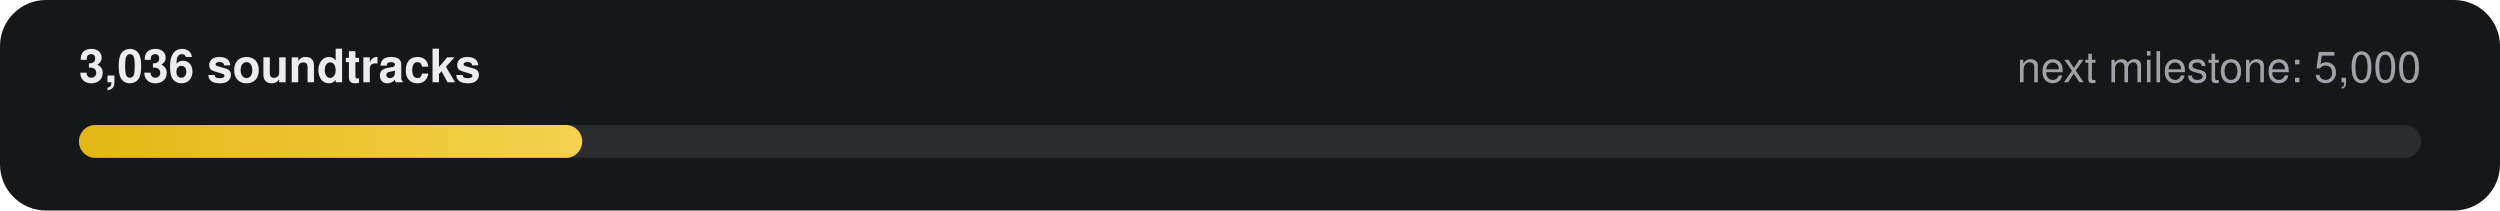
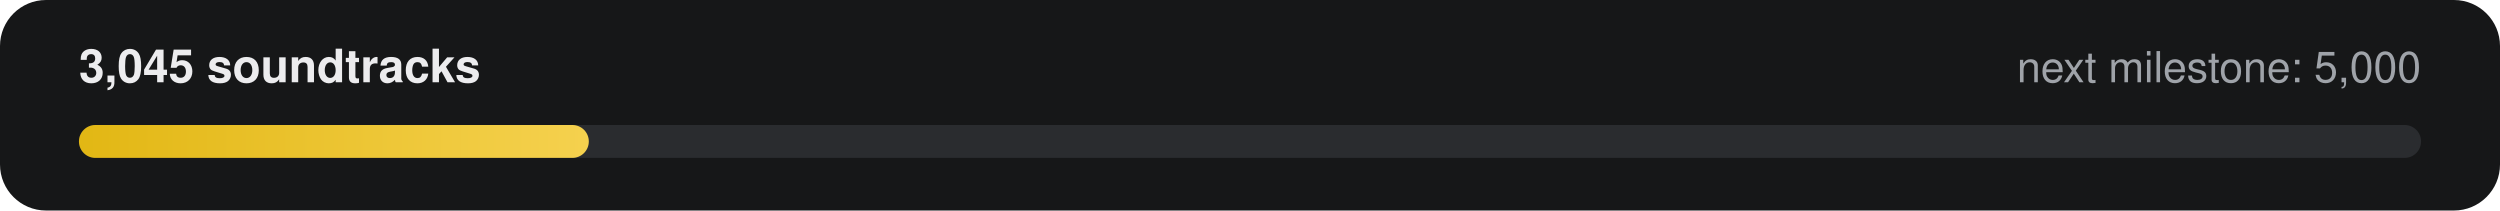
- <svg xmlns="http://www.w3.org/2000/svg" width="760" height="64" viewBox="0 0 760 64" role="img" aria-label="3,036 of 5,000 soundtracks">
+ <svg xmlns="http://www.w3.org/2000/svg" width="760" height="64" viewBox="0 0 760 64" role="img" aria-label="3,045 of 5,000 soundtracks">
  <defs>
    <linearGradient id="g" x1="0" x2="1">
      <stop offset="0" stop-color="#E2B714" />
      <stop offset="1" stop-color="#F5D14E" />
    </linearGradient>
  </defs>
  <rect width="760" height="64" rx="14" fill="#161718" />
-   <text x="24" y="25" fill="#ECECEE" font-family="-apple-system,Segoe UI,Helvetica,Arial,sans-serif" font-size="14" font-weight="600">3,036 soundtracks</text>
+   <text x="24" y="25" fill="#ECECEE" font-family="-apple-system,Segoe UI,Helvetica,Arial,sans-serif" font-size="14" font-weight="600">3,045 soundtracks</text>
  <text x="736" y="25" fill="#9FA3A9" text-anchor="end" font-family="-apple-system,Segoe UI,Helvetica,Arial,sans-serif" font-size="13">next milestone: 5,000</text>
  <rect x="24" y="38" width="712" height="10" rx="5" fill="#2A2C2F" />
-   <rect x="24" y="38" width="153" height="10" rx="5" fill="url(#g)" />
+   <rect x="24" y="38" width="155" height="10" rx="5" fill="url(#g)" />
</svg>
